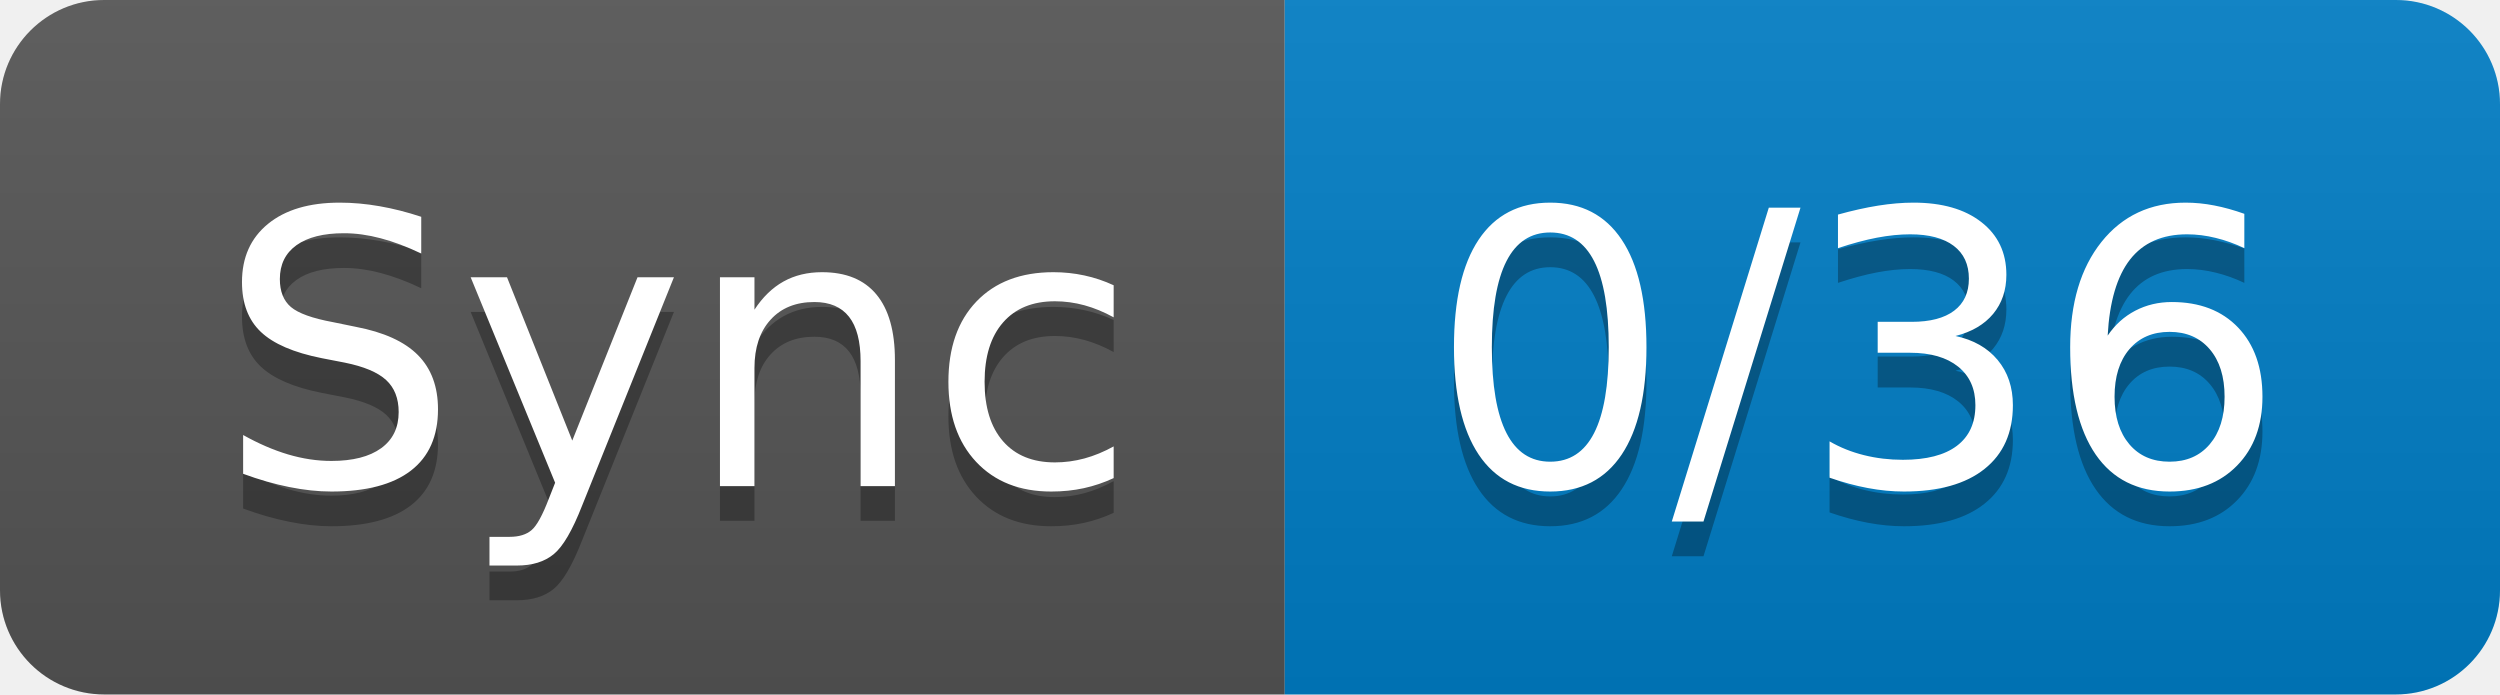
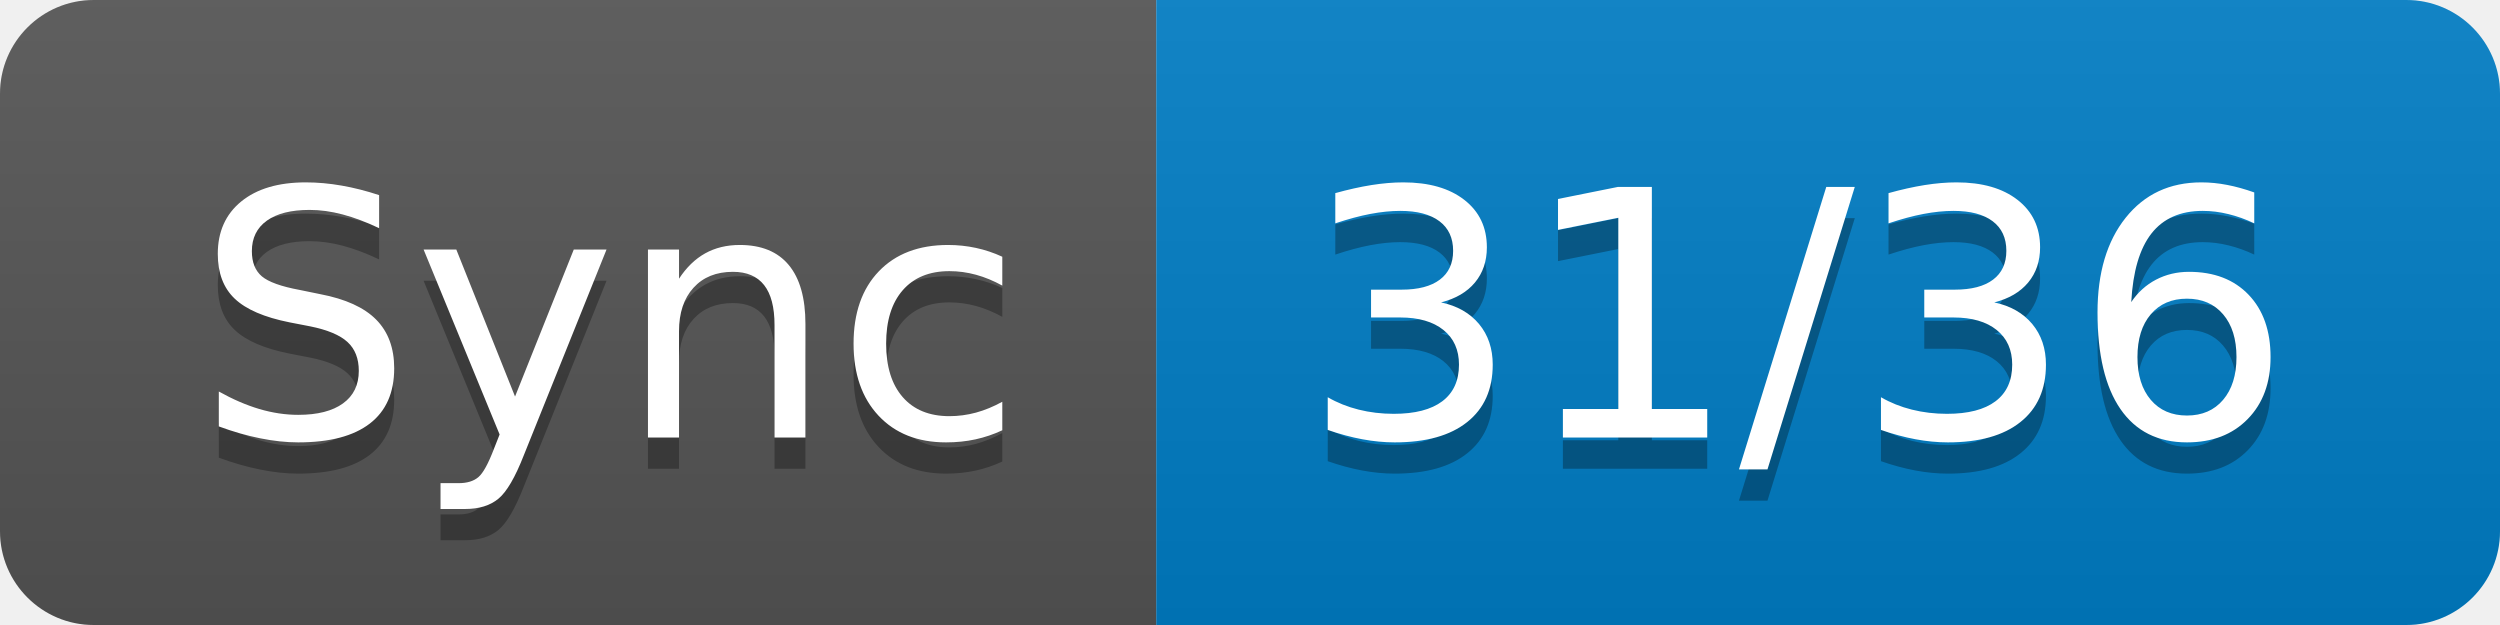
- <svg xmlns="http://www.w3.org/2000/svg" width="72" height="20" role="img" aria-label="Sync: 0/36">
+ <svg xmlns="http://www.w3.org/2000/svg" width="80" height="20" role="img" aria-label="Sync: 31/36">
  <linearGradient id="s" x2="0" y2="100%">
    <stop offset="0" stop-color="#bbb" stop-opacity=".1" />
    <stop offset="1" stop-opacity=".1" />
  </linearGradient>
  <clipPath id="r">
-     <rect width="72" height="20" rx="3" fill="#fff" />
+     <rect width="80" height="20" rx="3" fill="#fff" />
  </clipPath>
  <g clip-path="url(#r)">
    <rect width="37" height="20" fill="#555" />
-     <rect x="37" width="35" height="20" fill="#007ec6" />
-     <rect width="72" height="20" fill="url(#s)" />
+     <rect x="37" width="43" height="20" fill="#007ec6" />
+     <rect width="80" height="20" fill="url(#s)" />
  </g>
  <g fill="#fff" text-anchor="middle" font-family="Verdana,Geneva,DejaVu Sans,sans-serif" text-rendering="geometricPrecision" font-size="110">
    <text aria-hidden="true" x="195" y="150" fill="#010101" fill-opacity=".3" transform="scale(.1)" textLength="270">Sync</text>
    <text x="195" y="140" transform="scale(.1)" fill="#fff" textLength="270">Sync</text>
-     <text aria-hidden="true" x="535" y="150" fill="#010101" fill-opacity=".3" transform="scale(.1)" textLength="250">0/36</text>
-     <text x="535" y="140" transform="scale(.1)" fill="#fff" textLength="250">0/36</text>
+     <text aria-hidden="true" x="575" y="150" fill="#010101" fill-opacity=".3" transform="scale(.1)" textLength="330">31/36</text>
+     <text x="575" y="140" transform="scale(.1)" fill="#fff" textLength="330">31/36</text>
  </g>
</svg>
